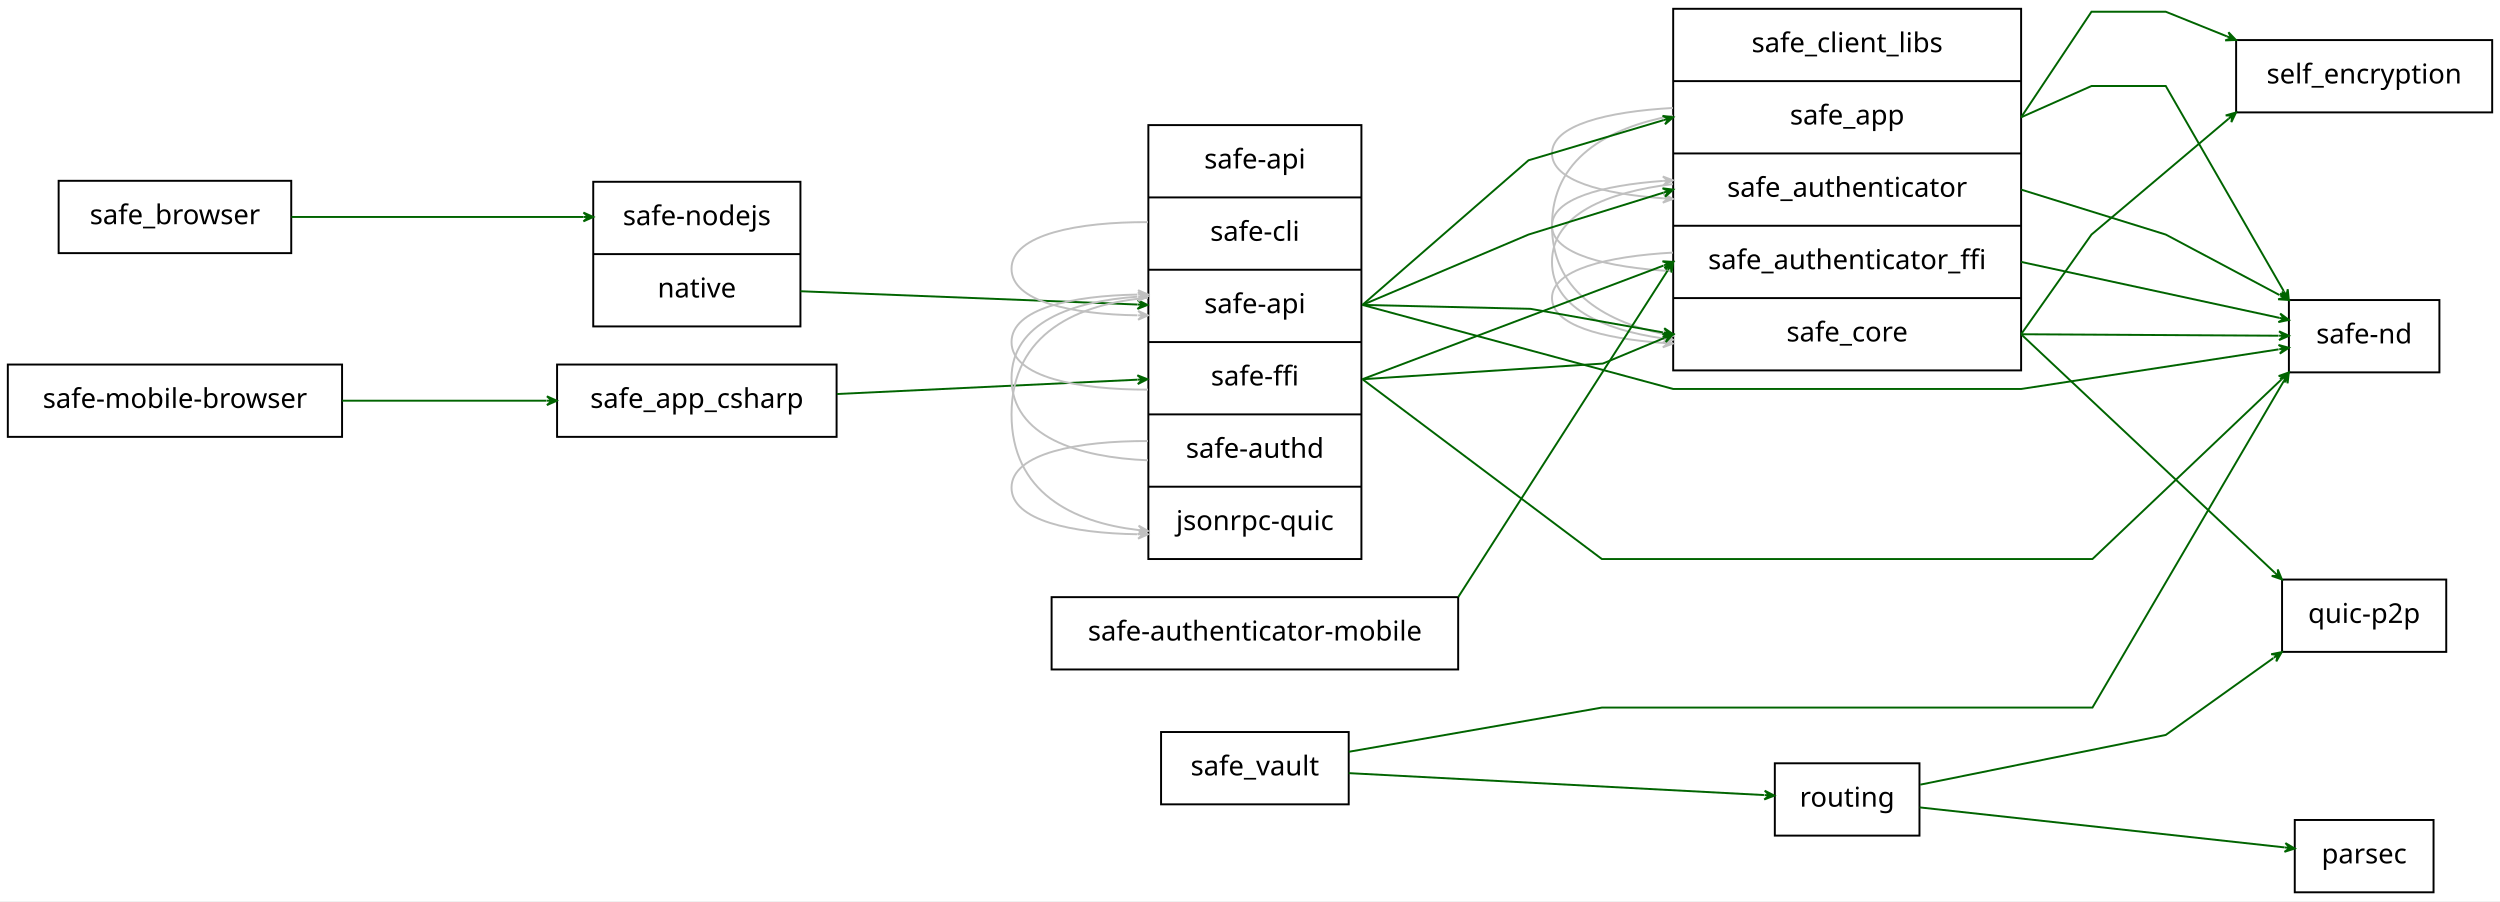
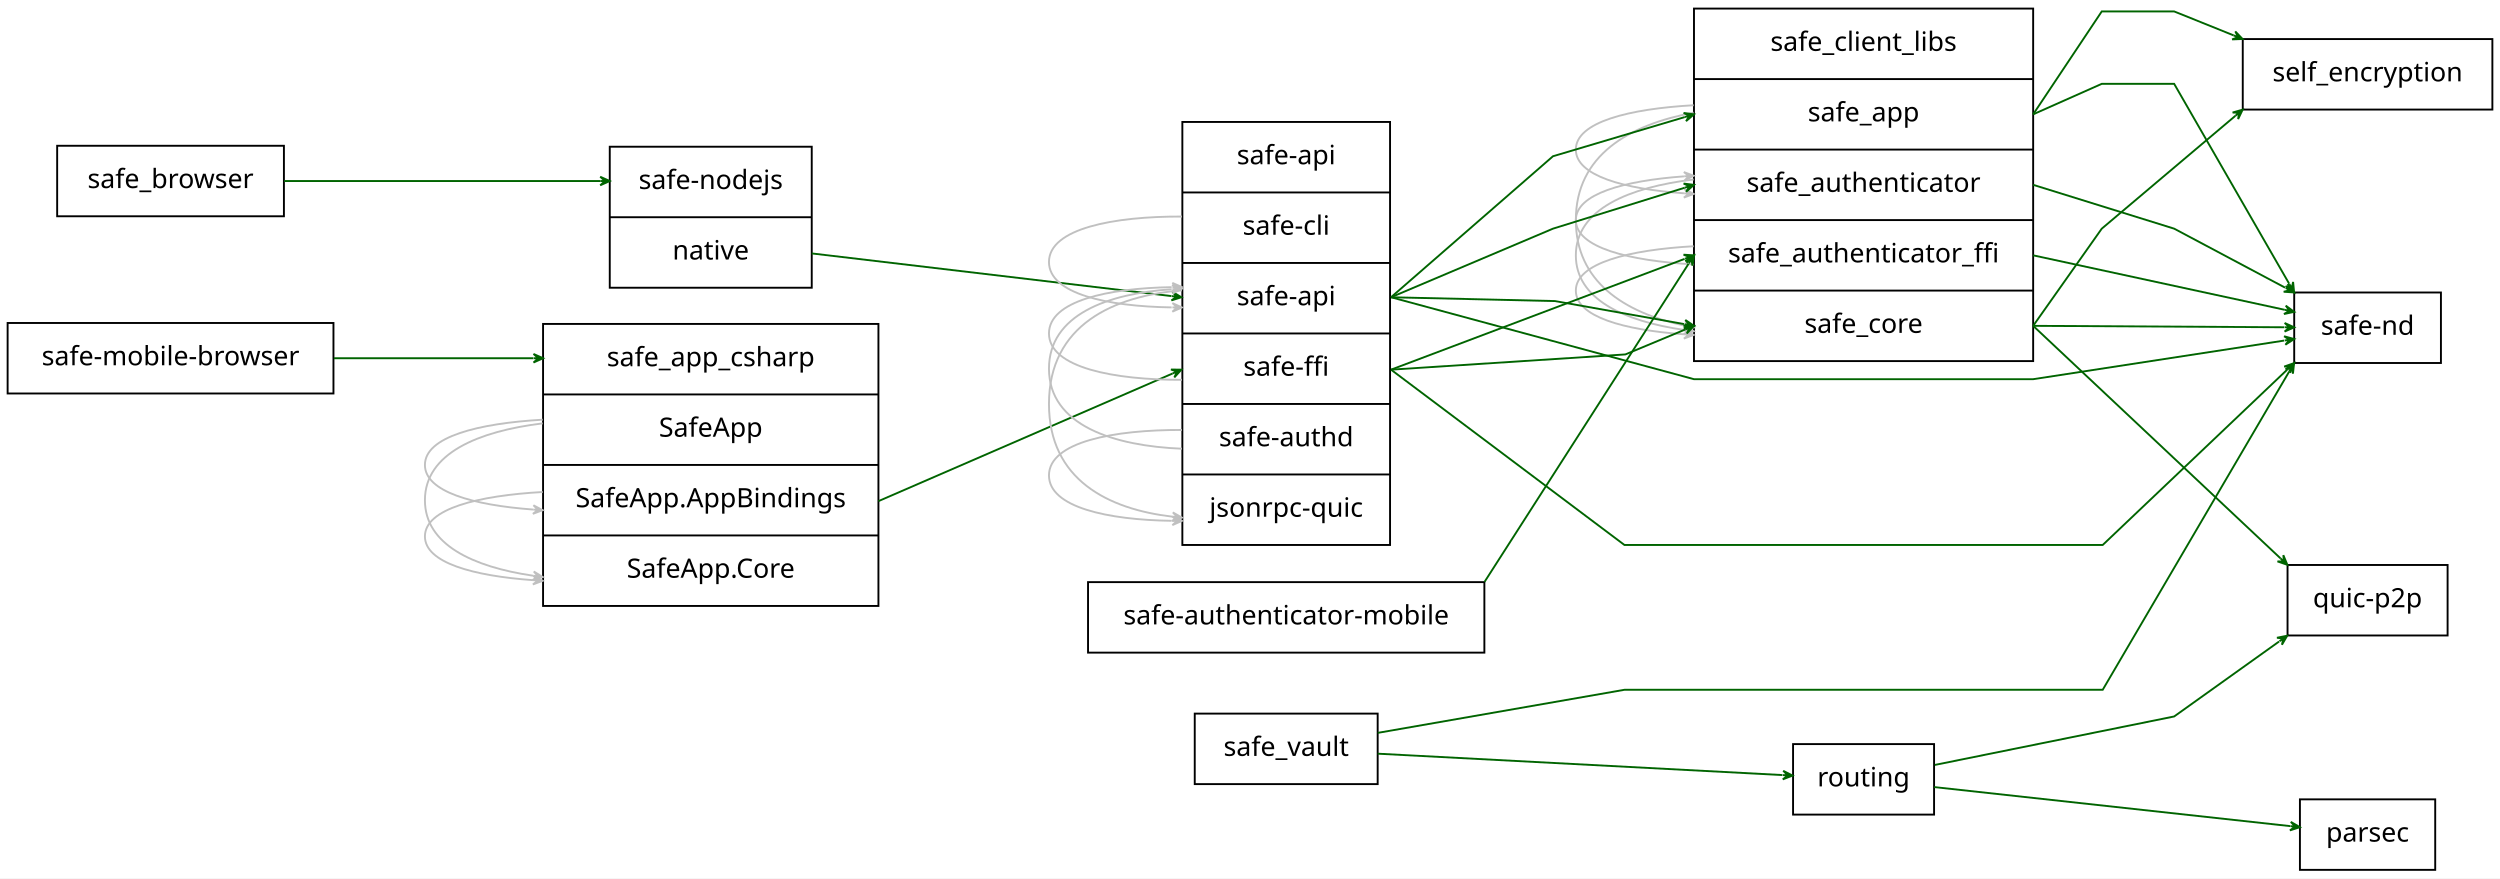
- <svg xmlns="http://www.w3.org/2000/svg" width="1279pt" height="461pt" viewBox="0.00 0.00 1279.00 461.00">
+ <svg xmlns="http://www.w3.org/2000/svg" width="1312pt" height="461pt" viewBox="0.00 0.00 1312.00 461.00">
  <g id="graph0" class="graph" transform="scale(1 1) rotate(0) translate(4 457)">
-     <polygon fill="#ffffff" stroke="transparent" points="-4,4 -4,-457 1275,-457 1275,4 -4,4" />
+     <polygon fill="#ffffff" stroke="transparent" points="-4,4 -4,-457 1308,-457 1308,4 -4,4" />
    <g id="node1" class="node">
-       <polygon fill="none" stroke="#000000" points="0,-233.5 0,-270.5 171,-270.5 171,-233.5 0,-233.5" />
-       <text text-anchor="middle" x="85.5" y="-248.3" font-family="verdana" font-size="14.00" fill="#000000">safe-mobile-browser</text>
+       <polygon fill="none" stroke="#000000" points="0,-250.5 0,-287.5 171,-287.5 171,-250.5 0,-250.5" />
+       <text text-anchor="middle" x="85.5" y="-265.3" font-family="verdana" font-size="14.00" fill="#000000">safe-mobile-browser</text>
    </g>
    <g id="node9" class="node">
-       <polygon fill="none" stroke="#000000" points="281,-233.5 281,-270.5 424,-270.5 424,-233.5 281,-233.5" />
-       <text text-anchor="middle" x="352.5" y="-248.3" font-family="verdana" font-size="14.00" fill="#000000">safe_app_csharp</text>
+       <polygon fill="none" stroke="#000000" points="281,-139 281,-287 457,-287 457,-139 281,-139" />
+       <text text-anchor="middle" x="369" y="-264.8" font-family="verdana" font-size="14.00" fill="#000000">safe_app_csharp</text>
+       <polyline fill="none" stroke="#000000" points="281,-250 457,-250 " />
+       <text text-anchor="middle" x="369" y="-227.8" font-family="verdana" font-size="14.00" fill="#000000">SafeApp</text>
+       <polyline fill="none" stroke="#000000" points="281,-213 457,-213 " />
+       <text text-anchor="middle" x="369" y="-190.8" font-family="verdana" font-size="14.00" fill="#000000">SafeApp.AppBindings</text>
+       <polyline fill="none" stroke="#000000" points="281,-176 457,-176 " />
+       <text text-anchor="middle" x="369" y="-153.8" font-family="verdana" font-size="14.00" fill="#000000">SafeApp.Core</text>
+     </g>
+     <g id="edge3" class="edge">
+       <path fill="none" stroke="#006400" d="M171.249,-269C214.339,-269 260.587,-269 275.817,-269" />
+       <polygon fill="#006400" stroke="#006400" points="281,-269 276,-271.25 278.5,-269 276,-269 276,-269 276,-269 278.5,-269 276,-266.75 281,-269 281,-269" />
+     </g>
+     <g id="node2" class="node">
+       <polygon fill="none" stroke="#000000" points="1203,-.5 1203,-37.5 1274,-37.5 1274,-.5 1203,-.5" />
+       <text text-anchor="middle" x="1238.5" y="-15.3" font-family="verdana" font-size="14.00" fill="#000000">parsec</text>
+     </g>
+     <g id="node3" class="node">
+       <polygon fill="none" stroke="#000000" points="937,-29.5 937,-66.5 1011,-66.5 1011,-29.5 937,-29.5" />
+       <text text-anchor="middle" x="974" y="-44.3" font-family="verdana" font-size="14.00" fill="#000000">routing</text>
+     </g>
+     <g id="edge11" class="edge">
+       <path fill="none" stroke="#006400" d="M1011.056,-43.937C1060.265,-38.542 1146.88,-29.045 1197.841,-23.458" />
+       <polygon fill="#006400" stroke="#006400" points="1202.963,-22.896 1198.237,-25.678 1200.477,-23.169 1197.992,-23.441 1197.992,-23.441 1197.992,-23.441 1200.477,-23.169 1197.747,-21.205 1202.963,-22.896 1202.963,-22.896" />
+     </g>
+     <g id="node7" class="node">
+       <polygon fill="none" stroke="#000000" points="1196.5,-123.5 1196.5,-160.5 1280.5,-160.5 1280.5,-123.5 1196.5,-123.5" />
+       <text text-anchor="middle" x="1238.5" y="-138.3" font-family="verdana" font-size="14.00" fill="#000000">quic-p2p</text>
+     </g>
+     <g id="edge12" class="edge">
+       <path fill="none" stroke="#006400" d="M1011.395,-55.571C1059.519,-65.314 1137,-81 1137,-81 1137,-81 1178.239,-110.456 1192.052,-120.323" />
+       <polygon fill="#006400" stroke="#006400" points="1196.329,-123.378 1190.953,-122.303 1194.295,-121.925 1192.261,-120.472 1192.261,-120.472 1192.261,-120.472 1194.295,-121.925 1193.568,-118.641 1196.329,-123.378 1196.329,-123.378" />
+     </g>
+     <g id="node4" class="node">
+       <polygon fill="none" stroke="#000000" points="1200,-266.5 1200,-303.5 1277,-303.5 1277,-266.5 1200,-266.5" />
+       <text text-anchor="middle" x="1238.5" y="-281.3" font-family="verdana" font-size="14.00" fill="#000000">safe-nd</text>
+     </g>
+     <g id="node5" class="node">
+       <polygon fill="none" stroke="#000000" points="623,-45.5 623,-82.5 719,-82.5 719,-45.5 623,-45.5" />
+       <text text-anchor="middle" x="671" y="-60.3" font-family="verdana" font-size="14.00" fill="#000000">safe_vault</text>
+     </g>
+     <g id="edge18" class="edge">
+       <path fill="none" stroke="#006400" d="M719.011,-61.465C777.531,-58.375 875.511,-53.201 931.442,-50.247" />
+       <polygon fill="#006400" stroke="#006400" points="936.721,-49.969 931.846,-52.479 934.224,-50.1 931.727,-50.232 931.727,-50.232 931.727,-50.232 934.224,-50.1 931.609,-47.985 936.721,-49.969 936.721,-49.969" />
+     </g>
+     <g id="edge19" class="edge">
+       <path fill="none" stroke="#006400" d="M719.034,-72.389C771.601,-81.57 848.5,-95 848.5,-95 848.5,-95 848.5,-95 1099.5,-95 1099.5,-95 1181.562,-235.036 1197.38,-262.028" />
+       <polygon fill="#006400" stroke="#006400" points="1199.927,-266.376 1195.458,-263.199 1198.663,-264.219 1197.399,-262.062 1197.399,-262.062 1197.399,-262.062 1198.663,-264.219 1199.34,-260.924 1199.927,-266.376 1199.927,-266.376" />
+     </g>
+     <g id="node6" class="node">
+       <polygon fill="none" stroke="#000000" points="26,-343.5 26,-380.5 145,-380.5 145,-343.5 26,-343.5" />
+       <text text-anchor="middle" x="85.5" y="-358.3" font-family="verdana" font-size="14.00" fill="#000000">safe_browser</text>
+     </g>
+     <g id="node8" class="node">
+       <polygon fill="none" stroke="#000000" points="316,-306 316,-380 422,-380 422,-306 316,-306" />
+       <text text-anchor="middle" x="369" y="-357.8" font-family="verdana" font-size="14.00" fill="#000000">safe-nodejs</text>
+       <polyline fill="none" stroke="#000000" points="316,-343 422,-343 " />
+       <text text-anchor="middle" x="369" y="-320.8" font-family="verdana" font-size="14.00" fill="#000000">native</text>
+     </g>
+     <g id="edge17" class="edge">
+       <path fill="none" stroke="#006400" d="M145.159,-362C204.385,-362 289.366,-362 310.894,-362" />
+       <polygon fill="#006400" stroke="#006400" points="316,-362 311,-364.25 313.5,-362 311,-362 311,-362 311,-362 313.5,-362 311,-359.75 316,-362 316,-362" />
+     </g>
+     <g id="node13" class="node">
+       <polygon fill="none" stroke="#000000" points="616.5,-171 616.5,-393 725.5,-393 725.5,-171 616.5,-171" />
+       <text text-anchor="middle" x="671" y="-370.8" font-family="verdana" font-size="14.00" fill="#000000">safe-api</text>
+       <polyline fill="none" stroke="#000000" points="616.5,-356 725.5,-356 " />
+       <text text-anchor="middle" x="671" y="-333.8" font-family="verdana" font-size="14.00" fill="#000000">safe-cli</text>
+       <polyline fill="none" stroke="#000000" points="616.5,-319 725.5,-319 " />
+       <text text-anchor="middle" x="671" y="-296.8" font-family="verdana" font-size="14.00" fill="#000000">safe-api</text>
+       <polyline fill="none" stroke="#000000" points="616.5,-282 725.5,-282 " />
+       <text text-anchor="middle" x="671" y="-259.8" font-family="verdana" font-size="14.00" fill="#000000">safe-ffi</text>
+       <polyline fill="none" stroke="#000000" points="616.5,-245 725.5,-245 " />
+       <text text-anchor="middle" x="671" y="-222.8" font-family="verdana" font-size="14.00" fill="#000000">safe-authd</text>
+       <polyline fill="none" stroke="#000000" points="616.5,-208 725.5,-208 " />
+       <text text-anchor="middle" x="671" y="-185.8" font-family="verdana" font-size="14.00" fill="#000000">jsonrpc-quic</text>
+     </g>
+     <g id="edge24" class="edge">
+       <path fill="none" stroke="#006400" d="M422,-324C422,-324 579.96,-305.273 610.811,-301.615" />
+       <polygon fill="#006400" stroke="#006400" points="616,-301 611.3,-303.823 613.517,-301.294 611.035,-301.589 611.035,-301.589 611.035,-301.589 613.517,-301.294 610.77,-299.354 616,-301 616,-301" />
    </g>
    <g id="edge1" class="edge">
-       <path fill="none" stroke="#006400" d="M171.082,-252C204.673,-252 242.93,-252 275.625,-252" />
-       <polygon fill="#006400" stroke="#006400" points="280.823,-252 275.823,-254.25 278.323,-252 275.823,-252 275.823,-252 275.823,-252 278.323,-252 275.823,-249.75 280.823,-252 280.823,-252" />
-     </g>
-     <g id="node2" class="node">
-       <polygon fill="none" stroke="#000000" points="1170,-.5 1170,-37.5 1241,-37.5 1241,-.5 1170,-.5" />
-       <text text-anchor="middle" x="1205.5" y="-15.3" font-family="verdana" font-size="14.00" fill="#000000">parsec</text>
-     </g>
-     <g id="node3" class="node">
-       <polygon fill="none" stroke="#000000" points="904,-29.5 904,-66.5 978,-66.5 978,-29.5 904,-29.5" />
-       <text text-anchor="middle" x="941" y="-44.3" font-family="verdana" font-size="14.00" fill="#000000">routing</text>
+       <path fill="none" stroke="#c0c0c0" d="M280.804,-198.798C247.016,-196.907 219,-190.056 219,-175.5 219,-161.684 244.242,-154.809 275.704,-152.529" />
+       <polygon fill="#c0c0c0" stroke="#c0c0c0" points="280.804,-152.202 275.958,-154.768 278.309,-152.362 275.814,-152.522 275.814,-152.522 275.814,-152.522 278.309,-152.362 275.67,-150.277 280.804,-152.202 280.804,-152.202" />
+     </g>
+     <g id="edge15" class="edge">
+       <path fill="none" stroke="#c0c0c0" d="M280.804,-236.745C247.016,-234.796 219,-227.82 219,-213 219,-198.932 244.242,-191.932 275.704,-189.591" />
+       <polygon fill="#c0c0c0" stroke="#c0c0c0" points="280.804,-189.255 275.963,-191.829 278.309,-189.419 275.815,-189.584 275.815,-189.584 275.815,-189.584 278.309,-189.419 275.667,-187.339 280.804,-189.255 280.804,-189.255" />
+     </g>
+     <g id="edge16" class="edge">
+       <path fill="none" stroke="#c0c0c0" d="M280.804,-234.816C247.016,-230.697 219,-219.112 219,-194.5 219,-171.137 244.242,-159.513 275.704,-154.87" />
+       <polygon fill="#c0c0c0" stroke="#c0c0c0" points="280.804,-154.184 276.148,-157.081 278.326,-154.517 275.848,-154.851 275.848,-154.851 275.848,-154.851 278.326,-154.517 275.548,-152.621 280.804,-154.184 280.804,-154.184" />
+     </g>
+     <g id="edge2" class="edge">
+       <path fill="none" stroke="#006400" d="M457,-194C457,-194 585.343,-249.696 611.413,-261.009" />
+       <polygon fill="#006400" stroke="#006400" points="616,-263 610.518,-263.074 613.707,-262.005 611.413,-261.01 611.413,-261.01 611.413,-261.01 613.707,-262.005 612.309,-258.945 616,-263 616,-263" />
+     </g>
+     <g id="node10" class="node">
+       <polygon fill="none" stroke="#000000" points="885,-267.5 885,-452.5 1063,-452.5 1063,-267.5 885,-267.5" />
+       <text text-anchor="middle" x="974" y="-430.3" font-family="verdana" font-size="14.00" fill="#000000">safe_client_libs</text>
+       <polyline fill="none" stroke="#000000" points="885,-415.5 1063,-415.5 " />
+       <text text-anchor="middle" x="974" y="-393.3" font-family="verdana" font-size="14.00" fill="#000000">safe_app</text>
+       <polyline fill="none" stroke="#000000" points="885,-378.5 1063,-378.5 " />
+       <text text-anchor="middle" x="974" y="-356.3" font-family="verdana" font-size="14.00" fill="#000000">safe_authenticator</text>
+       <polyline fill="none" stroke="#000000" points="885,-341.5 1063,-341.5 " />
+       <text text-anchor="middle" x="974" y="-319.3" font-family="verdana" font-size="14.00" fill="#000000">safe_authenticator_ffi</text>
+       <polyline fill="none" stroke="#000000" points="885,-304.5 1063,-304.5 " />
+       <text text-anchor="middle" x="974" y="-282.3" font-family="verdana" font-size="14.00" fill="#000000">safe_core</text>
+     </g>
+     <g id="edge4" class="edge">
+       <path fill="none" stroke="#006400" d="M1063,-397C1063,-397 1099,-413 1099,-413 1099,-413 1137,-413 1137,-413 1137,-413 1185.423,-328.836 1197.363,-308.083" />
+       <polygon fill="#006400" stroke="#006400" points="1199.954,-303.579 1199.411,-309.035 1198.708,-305.746 1197.461,-307.913 1197.461,-307.913 1197.461,-307.913 1198.708,-305.746 1195.511,-306.791 1199.954,-303.579 1199.954,-303.579" />
    </g>
    <g id="edge9" class="edge">
-       <path fill="none" stroke="#006400" d="M978.056,-43.937C1027.265,-38.542 1113.88,-29.045 1164.841,-23.458" />
-       <polygon fill="#006400" stroke="#006400" points="1169.963,-22.896 1165.237,-25.678 1167.477,-23.169 1164.992,-23.441 1164.992,-23.441 1164.992,-23.441 1167.477,-23.169 1164.747,-21.205 1169.963,-22.896 1169.963,-22.896" />
-     </g>
-     <g id="node7" class="node">
-       <polygon fill="none" stroke="#000000" points="1163.5,-123.5 1163.5,-160.5 1247.5,-160.5 1247.5,-123.5 1163.5,-123.5" />
-       <text text-anchor="middle" x="1205.5" y="-138.3" font-family="verdana" font-size="14.00" fill="#000000">quic-p2p</text>
+       <path fill="none" stroke="#006400" d="M1063,-286C1063,-286 1142.753,-285.546 1194.733,-285.249" />
+       <polygon fill="#006400" stroke="#006400" points="1199.986,-285.219 1194.999,-287.498 1197.486,-285.234 1194.986,-285.248 1194.986,-285.248 1194.986,-285.248 1197.486,-285.234 1194.973,-282.998 1199.986,-285.219 1199.986,-285.219" />
+     </g>
+     <g id="edge25" class="edge">
+       <path fill="none" stroke="#006400" d="M1063,-360C1063,-360 1137,-337 1137,-337 1137,-337 1180.46,-313.89 1195.187,-306.059" />
+       <polygon fill="#006400" stroke="#006400" points="1199.954,-303.524 1196.596,-307.858 1197.747,-304.698 1195.54,-305.872 1195.54,-305.872 1195.54,-305.872 1197.747,-304.698 1194.483,-303.885 1199.954,-303.524 1199.954,-303.524" />
+     </g>
+     <g id="edge27" class="edge">
+       <path fill="none" stroke="#006400" d="M1063,-323C1063,-323 1143.075,-305.662 1195.047,-294.409" />
+       <polygon fill="#006400" stroke="#006400" points="1199.986,-293.339 1195.575,-296.596 1197.542,-293.868 1195.099,-294.397 1195.099,-294.397 1195.099,-294.397 1197.542,-293.868 1194.623,-292.198 1199.986,-293.339 1199.986,-293.339" />
+     </g>
+     <g id="edge8" class="edge">
+       <path fill="none" stroke="#006400" d="M1063,-286C1063,-286 1171.082,-184.395 1192.746,-164.029" />
+       <polygon fill="#006400" stroke="#006400" points="1196.403,-160.591 1194.301,-165.655 1194.582,-162.303 1192.76,-164.016 1192.76,-164.016 1192.76,-164.016 1194.582,-162.303 1191.219,-162.376 1196.403,-160.591 1196.403,-160.591" />
+     </g>
+     <g id="edge5" class="edge">
+       <path fill="none" stroke="#c0c0c0" d="M884.84,-401.776C850.995,-399.856 823,-393.002 823,-378.5 823,-364.735 848.223,-357.86 879.732,-355.555" />
+       <polygon fill="#c0c0c0" stroke="#c0c0c0" points="884.84,-355.224 879.995,-357.792 882.345,-355.385 879.85,-355.547 879.85,-355.547 879.85,-355.547 882.345,-355.385 879.704,-353.302 884.84,-355.224 884.84,-355.224" />
+     </g>
+     <g id="edge6" class="edge">
+       <path fill="none" stroke="#c0c0c0" d="M884.84,-397.869C850.995,-391.59 823,-375.514 823,-341.5 823,-309.214 848.223,-293.089 879.732,-286.164" />
+       <polygon fill="#c0c0c0" stroke="#c0c0c0" points="884.84,-285.131 880.385,-288.327 882.389,-285.626 879.939,-286.122 879.939,-286.122 879.939,-286.122 882.389,-285.626 879.493,-283.917 884.84,-285.131 884.84,-285.131" />
+     </g>
+     <g id="edge26" class="edge">
+       <path fill="none" stroke="#c0c0c0" d="M884.84,-362.823C850.995,-358.723 823,-347.258 823,-323 823,-299.974 848.223,-288.474 879.732,-283.859" />
+       <polygon fill="#c0c0c0" stroke="#c0c0c0" points="884.84,-283.177 880.181,-286.069 882.361,-283.508 879.884,-283.839 879.884,-283.839 879.884,-283.839 882.361,-283.508 879.586,-281.609 884.84,-283.177 884.84,-283.177" />
+     </g>
+     <g id="edge28" class="edge">
+       <path fill="none" stroke="#c0c0c0" d="M884.84,-318.224C850.995,-320.144 823,-326.998 823,-341.5 823,-355.265 848.223,-362.14 879.732,-364.445" />
+       <polygon fill="#c0c0c0" stroke="#c0c0c0" points="884.84,-364.776 879.704,-366.698 882.345,-364.615 879.85,-364.453 879.85,-364.453 879.85,-364.453 882.345,-364.615 879.995,-362.208 884.84,-364.776 884.84,-364.776" />
+     </g>
+     <g id="edge29" class="edge">
+       <path fill="none" stroke="#c0c0c0" d="M884.84,-327.776C850.995,-325.856 823,-319.002 823,-304.5 823,-290.735 848.223,-283.86 879.732,-281.555" />
+       <polygon fill="#c0c0c0" stroke="#c0c0c0" points="884.84,-281.224 879.995,-283.792 882.345,-281.385 879.85,-281.547 879.85,-281.547 879.85,-281.547 882.345,-281.385 879.704,-279.302 884.84,-281.224 884.84,-281.224" />
+     </g>
+     <g id="node11" class="node">
+       <polygon fill="none" stroke="#000000" points="1173,-399.5 1173,-436.5 1304,-436.5 1304,-399.5 1173,-399.5" />
+       <text text-anchor="middle" x="1238.5" y="-414.3" font-family="verdana" font-size="14.00" fill="#000000">self_encryption</text>
+     </g>
+     <g id="edge7" class="edge">
+       <path fill="none" stroke="#006400" d="M1063,-397C1063,-397 1099,-451 1099,-451 1099,-451 1137,-451 1137,-451 1137,-451 1158.454,-442.359 1168.238,-438.418" />
+       <polygon fill="#006400" stroke="#006400" points="1172.897,-436.542 1169.099,-440.497 1170.578,-437.476 1168.259,-438.41 1168.259,-438.41 1168.259,-438.41 1170.578,-437.476 1167.418,-436.323 1172.897,-436.542 1172.897,-436.542" />
    </g>
    <g id="edge10" class="edge">
-       <path fill="none" stroke="#006400" d="M978.395,-55.571C1026.519,-65.314 1104,-81 1104,-81 1104,-81 1145.239,-110.456 1159.052,-120.323" />
-       <polygon fill="#006400" stroke="#006400" points="1163.329,-123.378 1157.953,-122.303 1161.295,-121.925 1159.261,-120.472 1159.261,-120.472 1159.261,-120.472 1161.295,-121.925 1160.568,-118.641 1163.329,-123.378 1163.329,-123.378" />
-     </g>
-     <g id="node4" class="node">
-       <polygon fill="none" stroke="#000000" points="1167,-266.5 1167,-303.5 1244,-303.5 1244,-266.5 1167,-266.5" />
-       <text text-anchor="middle" x="1205.5" y="-281.3" font-family="verdana" font-size="14.00" fill="#000000">safe-nd</text>
-     </g>
-     <g id="node5" class="node">
-       <polygon fill="none" stroke="#000000" points="590,-45.5 590,-82.5 686,-82.5 686,-45.5 590,-45.5" />
-       <text text-anchor="middle" x="638" y="-60.3" font-family="verdana" font-size="14.00" fill="#000000">safe_vault</text>
+       <path fill="none" stroke="#006400" d="M1063,-286C1063,-286 1099,-337 1099,-337 1099,-337 1153.9,-383.368 1169.126,-396.228" />
+       <polygon fill="#006400" stroke="#006400" points="1172.946,-399.455 1167.675,-397.947 1171.036,-397.842 1169.127,-396.228 1169.127,-396.228 1169.127,-396.228 1171.036,-397.842 1170.578,-394.51 1172.946,-399.455 1172.946,-399.455" />
+     </g>
+     <g id="node12" class="node">
+       <polygon fill="none" stroke="#000000" points="567,-114.5 567,-151.5 775,-151.5 775,-114.5 567,-114.5" />
+       <text text-anchor="middle" x="671" y="-129.3" font-family="verdana" font-size="14.00" fill="#000000">safe-authenticator-mobile</text>
+     </g>
+     <g id="edge36" class="edge">
+       <path fill="none" stroke="#006400" d="M775.08,-151.624C778.085,-156.31 865.167,-292.078 882.146,-318.55" />
+       <polygon fill="#006400" stroke="#006400" points="885,-323 880.407,-320.006 883.65,-320.896 882.301,-318.791 882.301,-318.791 882.301,-318.791 883.65,-320.896 884.194,-317.577 885,-323 885,-323" />
+     </g>
+     <g id="edge21" class="edge">
+       <path fill="none" stroke="#006400" d="M726,-263C726,-263 848.5,-171 848.5,-171 848.5,-171 848.5,-171 1099.5,-171 1099.5,-171 1178.107,-245.696 1196.281,-262.966" />
+       <polygon fill="#006400" stroke="#006400" points="1199.927,-266.431 1194.753,-264.618 1198.115,-264.709 1196.303,-262.986 1196.303,-262.986 1196.303,-262.986 1198.115,-264.709 1197.852,-261.356 1199.927,-266.431 1199.927,-266.431" />
+     </g>
+     <g id="edge32" class="edge">
+       <path fill="none" stroke="#006400" d="M726,-301C726,-301 885,-258 885,-258 885,-258 1063,-258 1063,-258 1063,-258 1142.753,-270.27 1194.733,-278.267" />
+       <polygon fill="#006400" stroke="#006400" points="1199.986,-279.075 1194.702,-280.538 1197.515,-278.695 1195.044,-278.314 1195.044,-278.314 1195.044,-278.314 1197.515,-278.695 1195.386,-276.091 1199.986,-279.075 1199.986,-279.075" />
+     </g>
+     <g id="edge22" class="edge">
+       <path fill="none" stroke="#006400" d="M726,-263C726,-263 853.23,-311.011 880.067,-321.139" />
+       <polygon fill="#006400" stroke="#006400" points="885,-323 879.528,-323.34 882.661,-322.117 880.322,-321.235 880.322,-321.235 880.322,-321.235 882.661,-322.117 881.116,-319.13 885,-323 885,-323" />
+     </g>
+     <g id="edge23" class="edge">
+       <path fill="none" stroke="#006400" d="M726,-263C726,-263 849,-271 849,-271 849,-271 870.535,-279.973 880.294,-284.039" />
+       <polygon fill="#006400" stroke="#006400" points="885,-286 879.519,-286.154 882.692,-285.038 880.385,-284.077 880.385,-284.077 880.385,-284.077 882.692,-285.038 881.25,-282 885,-286 885,-286" />
+     </g>
+     <g id="edge33" class="edge">
+       <path fill="none" stroke="#006400" d="M726,-301C726,-301 811,-375 811,-375 811,-375 863.682,-390.662 880.145,-395.557" />
+       <polygon fill="#006400" stroke="#006400" points="885,-397 879.566,-397.732 882.604,-396.288 880.207,-395.575 880.207,-395.575 880.207,-395.575 882.604,-396.288 880.848,-393.418 885,-397 885,-397" />
+     </g>
+     <g id="edge34" class="edge">
+       <path fill="none" stroke="#006400" d="M726,-301C726,-301 811,-337 811,-337 811,-337 863.682,-353.374 880.145,-358.491" />
+       <polygon fill="#006400" stroke="#006400" points="885,-360 879.558,-360.664 882.613,-359.258 880.225,-358.516 880.225,-358.516 880.225,-358.516 882.613,-359.258 880.893,-356.367 885,-360 885,-360" />
+     </g>
+     <g id="edge35" class="edge">
+       <path fill="none" stroke="#006400" d="M726,-301C726,-301 812,-299 812,-299 812,-299 863.012,-289.916 879.75,-286.935" />
+       <polygon fill="#006400" stroke="#006400" points="885,-286 880.472,-289.092 882.539,-286.438 880.077,-286.877 880.077,-286.877 880.077,-286.877 882.539,-286.438 879.683,-284.661 885,-286 885,-286" />
+     </g>
+     <g id="edge13" class="edge">
+       <path fill="none" stroke="#c0c0c0" d="M616.281,-231.356C580.771,-231.487 546.5,-225.171 546.5,-207.5 546.5,-190.726 577.379,-184.184 610.885,-183.674" />
+       <polygon fill="#c0c0c0" stroke="#c0c0c0" points="616.281,-183.644 611.294,-185.922 613.781,-183.658 611.281,-183.672 611.281,-183.672 611.281,-183.672 613.781,-183.658 611.268,-181.422 616.281,-183.644 616.281,-183.644" />
    </g>
    <g id="edge14" class="edge">
-       <path fill="none" stroke="#006400" d="M686.011,-61.465C744.531,-58.375 842.511,-53.201 898.442,-50.247" />
-       <polygon fill="#006400" stroke="#006400" points="903.721,-49.969 898.846,-52.479 901.224,-50.1 898.727,-50.232 898.727,-50.232 898.727,-50.232 901.224,-50.1 898.609,-47.985 903.721,-49.969 903.721,-49.969" />
-     </g>
-     <g id="edge15" class="edge">
-       <path fill="none" stroke="#006400" d="M686.034,-72.389C738.601,-81.57 815.5,-95 815.5,-95 815.5,-95 815.5,-95 1066.5,-95 1066.5,-95 1148.562,-235.036 1164.38,-262.028" />
-       <polygon fill="#006400" stroke="#006400" points="1166.927,-266.376 1162.458,-263.199 1165.663,-264.219 1164.399,-262.062 1164.399,-262.062 1164.399,-262.062 1165.663,-264.219 1166.34,-260.924 1166.927,-266.376 1166.927,-266.376" />
-     </g>
-     <g id="node6" class="node">
-       <polygon fill="none" stroke="#000000" points="26,-327.5 26,-364.5 145,-364.5 145,-327.5 26,-327.5" />
-       <text text-anchor="middle" x="85.5" y="-342.3" font-family="verdana" font-size="14.00" fill="#000000">safe_browser</text>
-     </g>
-     <g id="node8" class="node">
-       <polygon fill="none" stroke="#000000" points="299.5,-290 299.5,-364 405.5,-364 405.5,-290 299.5,-290" />
-       <text text-anchor="middle" x="352.5" y="-341.8" font-family="verdana" font-size="14.00" fill="#000000">safe-nodejs</text>
-       <polyline fill="none" stroke="#000000" points="299.5,-327 405.5,-327 " />
-       <text text-anchor="middle" x="352.5" y="-304.8" font-family="verdana" font-size="14.00" fill="#000000">native</text>
-     </g>
-     <g id="edge13" class="edge">
-       <path fill="none" stroke="#006400" d="M145.111,-346C199.527,-346 274.436,-346 294.428,-346" />
-       <polygon fill="#006400" stroke="#006400" points="299.5,-346 294.5,-348.25 297,-346 294.5,-346 294.5,-346 294.5,-346 297,-346 294.5,-343.75 299.5,-346 299.5,-346" />
-     </g>
-     <g id="node13" class="node">
-       <polygon fill="none" stroke="#000000" points="583.5,-171 583.5,-393 692.5,-393 692.5,-171 583.5,-171" />
-       <text text-anchor="middle" x="638" y="-370.8" font-family="verdana" font-size="14.00" fill="#000000">safe-api</text>
-       <polyline fill="none" stroke="#000000" points="583.5,-356 692.5,-356 " />
-       <text text-anchor="middle" x="638" y="-333.8" font-family="verdana" font-size="14.00" fill="#000000">safe-cli</text>
-       <polyline fill="none" stroke="#000000" points="583.5,-319 692.5,-319 " />
-       <text text-anchor="middle" x="638" y="-296.8" font-family="verdana" font-size="14.00" fill="#000000">safe-api</text>
-       <polyline fill="none" stroke="#000000" points="583.5,-282 692.5,-282 " />
-       <text text-anchor="middle" x="638" y="-259.8" font-family="verdana" font-size="14.00" fill="#000000">safe-ffi</text>
-       <polyline fill="none" stroke="#000000" points="583.5,-245 692.5,-245 " />
-       <text text-anchor="middle" x="638" y="-222.8" font-family="verdana" font-size="14.00" fill="#000000">safe-authd</text>
-       <polyline fill="none" stroke="#000000" points="583.5,-208 692.5,-208 " />
-       <text text-anchor="middle" x="638" y="-185.8" font-family="verdana" font-size="14.00" fill="#000000">jsonrpc-quic</text>
-     </g>
-     <g id="edge21" class="edge">
-       <path fill="none" stroke="#006400" d="M405.5,-308C405.5,-308 548.776,-302.35 577.879,-301.202" />
-       <polygon fill="#006400" stroke="#006400" points="583,-301 578.093,-303.445 580.502,-301.099 578.004,-301.197 578.004,-301.197 578.004,-301.197 580.502,-301.099 577.915,-298.949 583,-301 583,-301" />
-     </g>
-     <g id="edge16" class="edge">
-       <path fill="none" stroke="#006400" d="M424.168,-255.42C482.317,-258.195 557.824,-261.798 577.91,-262.757" />
-       <polygon fill="#006400" stroke="#006400" points="583,-263 577.898,-265.009 580.503,-262.881 578.006,-262.762 578.006,-262.762 578.006,-262.762 580.503,-262.881 578.113,-260.514 583,-263 583,-263" />
-     </g>
-     <g id="node10" class="node">
-       <polygon fill="none" stroke="#000000" points="852,-267.5 852,-452.5 1030,-452.5 1030,-267.5 852,-267.5" />
-       <text text-anchor="middle" x="941" y="-430.3" font-family="verdana" font-size="14.00" fill="#000000">safe_client_libs</text>
-       <polyline fill="none" stroke="#000000" points="852,-415.5 1030,-415.5 " />
-       <text text-anchor="middle" x="941" y="-393.3" font-family="verdana" font-size="14.00" fill="#000000">safe_app</text>
-       <polyline fill="none" stroke="#000000" points="852,-378.5 1030,-378.5 " />
-       <text text-anchor="middle" x="941" y="-356.3" font-family="verdana" font-size="14.00" fill="#000000">safe_authenticator</text>
-       <polyline fill="none" stroke="#000000" points="852,-341.5 1030,-341.5 " />
-       <text text-anchor="middle" x="941" y="-319.3" font-family="verdana" font-size="14.00" fill="#000000">safe_authenticator_ffi</text>
-       <polyline fill="none" stroke="#000000" points="852,-304.5 1030,-304.5 " />
-       <text text-anchor="middle" x="941" y="-282.3" font-family="verdana" font-size="14.00" fill="#000000">safe_core</text>
-     </g>
-     <g id="edge2" class="edge">
-       <path fill="none" stroke="#006400" d="M1030,-397C1030,-397 1066,-413 1066,-413 1066,-413 1104,-413 1104,-413 1104,-413 1152.423,-328.836 1164.363,-308.083" />
-       <polygon fill="#006400" stroke="#006400" points="1166.954,-303.579 1166.411,-309.035 1165.708,-305.746 1164.461,-307.913 1164.461,-307.913 1164.461,-307.913 1165.708,-305.746 1162.511,-306.791 1166.954,-303.579 1166.954,-303.579" />
-     </g>
-     <g id="edge7" class="edge">
-       <path fill="none" stroke="#006400" d="M1030,-286C1030,-286 1109.753,-285.546 1161.733,-285.249" />
-       <polygon fill="#006400" stroke="#006400" points="1166.986,-285.219 1161.999,-287.498 1164.486,-285.234 1161.986,-285.248 1161.986,-285.248 1161.986,-285.248 1164.486,-285.234 1161.973,-282.998 1166.986,-285.219 1166.986,-285.219" />
-     </g>
-     <g id="edge22" class="edge">
-       <path fill="none" stroke="#006400" d="M1030,-360C1030,-360 1104,-337 1104,-337 1104,-337 1147.46,-313.89 1162.187,-306.059" />
-       <polygon fill="#006400" stroke="#006400" points="1166.954,-303.524 1163.596,-307.858 1164.747,-304.698 1162.54,-305.872 1162.54,-305.872 1162.54,-305.872 1164.747,-304.698 1161.483,-303.885 1166.954,-303.524 1166.954,-303.524" />
-     </g>
-     <g id="edge24" class="edge">
-       <path fill="none" stroke="#006400" d="M1030,-323C1030,-323 1110.075,-305.662 1162.047,-294.409" />
-       <polygon fill="#006400" stroke="#006400" points="1166.986,-293.339 1162.575,-296.596 1164.542,-293.868 1162.099,-294.397 1162.099,-294.397 1162.099,-294.397 1164.542,-293.868 1161.623,-292.198 1166.986,-293.339 1166.986,-293.339" />
-     </g>
-     <g id="edge6" class="edge">
-       <path fill="none" stroke="#006400" d="M1030,-286C1030,-286 1138.082,-184.395 1159.746,-164.029" />
-       <polygon fill="#006400" stroke="#006400" points="1163.403,-160.591 1161.301,-165.655 1161.582,-162.303 1159.76,-164.016 1159.76,-164.016 1159.76,-164.016 1161.582,-162.303 1158.219,-162.376 1163.403,-160.591 1163.403,-160.591" />
-     </g>
-     <g id="edge3" class="edge">
-       <path fill="none" stroke="#c0c0c0" d="M851.84,-401.776C817.995,-399.856 790,-393.002 790,-378.5 790,-364.735 815.223,-357.86 846.732,-355.555" />
-       <polygon fill="#c0c0c0" stroke="#c0c0c0" points="851.84,-355.224 846.995,-357.792 849.345,-355.385 846.85,-355.547 846.85,-355.547 846.85,-355.547 849.345,-355.385 846.704,-353.302 851.84,-355.224 851.84,-355.224" />
-     </g>
-     <g id="edge4" class="edge">
-       <path fill="none" stroke="#c0c0c0" d="M851.84,-397.869C817.995,-391.59 790,-375.514 790,-341.5 790,-309.214 815.223,-293.089 846.732,-286.164" />
-       <polygon fill="#c0c0c0" stroke="#c0c0c0" points="851.84,-285.131 847.385,-288.327 849.389,-285.626 846.939,-286.122 846.939,-286.122 846.939,-286.122 849.389,-285.626 846.493,-283.917 851.84,-285.131 851.84,-285.131" />
-     </g>
-     <g id="edge23" class="edge">
-       <path fill="none" stroke="#c0c0c0" d="M851.84,-362.823C817.995,-358.723 790,-347.258 790,-323 790,-299.974 815.223,-288.474 846.732,-283.859" />
-       <polygon fill="#c0c0c0" stroke="#c0c0c0" points="851.84,-283.177 847.181,-286.069 849.361,-283.508 846.884,-283.839 846.884,-283.839 846.884,-283.839 849.361,-283.508 846.586,-281.609 851.84,-283.177 851.84,-283.177" />
-     </g>
-     <g id="edge25" class="edge">
-       <path fill="none" stroke="#c0c0c0" d="M851.84,-318.224C817.995,-320.144 790,-326.998 790,-341.5 790,-355.265 815.223,-362.14 846.732,-364.445" />
-       <polygon fill="#c0c0c0" stroke="#c0c0c0" points="851.84,-364.776 846.704,-366.698 849.345,-364.615 846.85,-364.453 846.85,-364.453 846.85,-364.453 849.345,-364.615 846.995,-362.208 851.84,-364.776 851.84,-364.776" />
-     </g>
-     <g id="edge26" class="edge">
-       <path fill="none" stroke="#c0c0c0" d="M851.84,-327.776C817.995,-325.856 790,-319.002 790,-304.5 790,-290.735 815.223,-283.86 846.732,-281.555" />
-       <polygon fill="#c0c0c0" stroke="#c0c0c0" points="851.84,-281.224 846.995,-283.792 849.345,-281.385 846.85,-281.547 846.85,-281.547 846.85,-281.547 849.345,-281.385 846.704,-279.302 851.84,-281.224 851.84,-281.224" />
-     </g>
-     <g id="node11" class="node">
-       <polygon fill="none" stroke="#000000" points="1140,-399.5 1140,-436.5 1271,-436.5 1271,-399.5 1140,-399.5" />
-       <text text-anchor="middle" x="1205.5" y="-414.3" font-family="verdana" font-size="14.00" fill="#000000">self_encryption</text>
-     </g>
-     <g id="edge5" class="edge">
-       <path fill="none" stroke="#006400" d="M1030,-397C1030,-397 1066,-451 1066,-451 1066,-451 1104,-451 1104,-451 1104,-451 1125.454,-442.359 1135.238,-438.418" />
-       <polygon fill="#006400" stroke="#006400" points="1139.897,-436.542 1136.099,-440.497 1137.578,-437.476 1135.259,-438.41 1135.259,-438.41 1135.259,-438.41 1137.578,-437.476 1134.418,-436.323 1139.897,-436.542 1139.897,-436.542" />
-     </g>
-     <g id="edge8" class="edge">
-       <path fill="none" stroke="#006400" d="M1030,-286C1030,-286 1066,-337 1066,-337 1066,-337 1120.9,-383.368 1136.126,-396.228" />
-       <polygon fill="#006400" stroke="#006400" points="1139.946,-399.455 1134.675,-397.947 1138.036,-397.842 1136.127,-396.228 1136.127,-396.228 1136.127,-396.228 1138.036,-397.842 1137.578,-394.51 1139.946,-399.455 1139.946,-399.455" />
-     </g>
-     <g id="node12" class="node">
-       <polygon fill="none" stroke="#000000" points="534,-114.5 534,-151.5 742,-151.5 742,-114.5 534,-114.5" />
-       <text text-anchor="middle" x="638" y="-129.3" font-family="verdana" font-size="14.00" fill="#000000">safe-authenticator-mobile</text>
-     </g>
-     <g id="edge33" class="edge">
-       <path fill="none" stroke="#006400" d="M742.08,-151.624C745.085,-156.31 832.167,-292.078 849.146,-318.55" />
-       <polygon fill="#006400" stroke="#006400" points="852,-323 847.407,-320.006 850.65,-320.896 849.301,-318.791 849.301,-318.791 849.301,-318.791 850.65,-320.896 851.194,-317.577 852,-323 852,-323" />
-     </g>
-     <g id="edge18" class="edge">
-       <path fill="none" stroke="#006400" d="M693,-263C693,-263 815.5,-171 815.5,-171 815.5,-171 815.5,-171 1066.5,-171 1066.5,-171 1145.107,-245.696 1163.281,-262.966" />
-       <polygon fill="#006400" stroke="#006400" points="1166.927,-266.431 1161.753,-264.618 1165.115,-264.709 1163.303,-262.986 1163.303,-262.986 1163.303,-262.986 1165.115,-264.709 1164.852,-261.356 1166.927,-266.431 1166.927,-266.431" />
-     </g>
-     <g id="edge29" class="edge">
-       <path fill="none" stroke="#006400" d="M693,-301C693,-301 852,-258 852,-258 852,-258 1030,-258 1030,-258 1030,-258 1109.753,-270.27 1161.733,-278.267" />
-       <polygon fill="#006400" stroke="#006400" points="1166.986,-279.075 1161.702,-280.538 1164.515,-278.695 1162.044,-278.314 1162.044,-278.314 1162.044,-278.314 1164.515,-278.695 1162.386,-276.091 1166.986,-279.075 1166.986,-279.075" />
-     </g>
-     <g id="edge19" class="edge">
-       <path fill="none" stroke="#006400" d="M693,-263C693,-263 820.23,-311.011 847.067,-321.139" />
-       <polygon fill="#006400" stroke="#006400" points="852,-323 846.528,-323.34 849.661,-322.117 847.322,-321.235 847.322,-321.235 847.322,-321.235 849.661,-322.117 848.116,-319.13 852,-323 852,-323" />
+       <path fill="none" stroke="#c0c0c0" d="M616.281,-221.511C580.771,-222.94 546.5,-233.62 546.5,-263.5 546.5,-291.863 577.379,-302.925 610.885,-305.198" />
+       <polygon fill="#c0c0c0" stroke="#c0c0c0" points="616.281,-305.489 611.167,-307.467 613.784,-305.354 611.288,-305.22 611.288,-305.22 611.288,-305.22 613.784,-305.354 611.409,-302.973 616.281,-305.489 616.281,-305.489" />
    </g>
    <g id="edge20" class="edge">
-       <path fill="none" stroke="#006400" d="M693,-263C693,-263 816,-271 816,-271 816,-271 837.535,-279.973 847.294,-284.039" />
-       <polygon fill="#006400" stroke="#006400" points="852,-286 846.519,-286.154 849.692,-285.038 847.385,-284.077 847.385,-284.077 847.385,-284.077 849.692,-285.038 848.25,-282 852,-286 852,-286" />
+       <path fill="none" stroke="#c0c0c0" d="M616.281,-257.666C580.771,-257.577 546.5,-264.008 546.5,-282 546.5,-299.079 577.379,-305.74 610.885,-306.296" />
+       <polygon fill="#c0c0c0" stroke="#c0c0c0" points="616.281,-306.334 611.265,-308.549 613.781,-306.316 611.281,-306.299 611.281,-306.299 611.281,-306.299 613.781,-306.316 611.297,-304.049 616.281,-306.334 616.281,-306.334" />
    </g>
    <g id="edge30" class="edge">
-       <path fill="none" stroke="#006400" d="M693,-301C693,-301 778,-375 778,-375 778,-375 830.682,-390.662 847.145,-395.557" />
-       <polygon fill="#006400" stroke="#006400" points="852,-397 846.566,-397.732 849.604,-396.288 847.207,-395.575 847.207,-395.575 847.207,-395.575 849.604,-396.288 847.848,-393.418 852,-397 852,-397" />
+       <path fill="none" stroke="#c0c0c0" d="M616.281,-343.356C580.771,-343.487 546.5,-337.171 546.5,-319.5 546.5,-302.726 577.379,-296.184 610.885,-295.674" />
+       <polygon fill="#c0c0c0" stroke="#c0c0c0" points="616.281,-295.644 611.294,-297.922 613.781,-295.658 611.281,-295.672 611.281,-295.672 611.281,-295.672 613.781,-295.658 611.268,-293.422 616.281,-295.644 616.281,-295.644" />
    </g>
    <g id="edge31" class="edge">
-       <path fill="none" stroke="#006400" d="M693,-301C693,-301 778,-337 778,-337 778,-337 830.682,-353.374 847.145,-358.491" />
-       <polygon fill="#006400" stroke="#006400" points="852,-360 846.558,-360.664 849.613,-359.258 847.225,-358.516 847.225,-358.516 847.225,-358.516 849.613,-359.258 847.893,-356.367 852,-360 852,-360" />
-     </g>
-     <g id="edge32" class="edge">
-       <path fill="none" stroke="#006400" d="M693,-301C693,-301 779,-299 779,-299 779,-299 830.012,-289.916 846.75,-286.935" />
-       <polygon fill="#006400" stroke="#006400" points="852,-286 847.472,-289.092 849.539,-286.438 847.077,-286.877 847.077,-286.877 847.077,-286.877 849.539,-286.438 846.683,-284.661 852,-286 852,-286" />
-     </g>
-     <g id="edge11" class="edge">
-       <path fill="none" stroke="#c0c0c0" d="M583.281,-231.356C547.771,-231.487 513.5,-225.171 513.5,-207.5 513.5,-190.726 544.379,-184.184 577.885,-183.674" />
-       <polygon fill="#c0c0c0" stroke="#c0c0c0" points="583.281,-183.644 578.294,-185.922 580.781,-183.658 578.281,-183.672 578.281,-183.672 578.281,-183.672 580.781,-183.658 578.268,-181.422 583.281,-183.644 583.281,-183.644" />
-     </g>
-     <g id="edge12" class="edge">
-       <path fill="none" stroke="#c0c0c0" d="M583.281,-221.511C547.771,-222.94 513.5,-233.62 513.5,-263.5 513.5,-291.863 544.379,-302.925 577.885,-305.198" />
-       <polygon fill="#c0c0c0" stroke="#c0c0c0" points="583.281,-305.489 578.167,-307.467 580.784,-305.354 578.288,-305.22 578.288,-305.22 578.288,-305.22 580.784,-305.354 578.409,-302.973 583.281,-305.489 583.281,-305.489" />
-     </g>
-     <g id="edge17" class="edge">
-       <path fill="none" stroke="#c0c0c0" d="M583.281,-257.666C547.771,-257.577 513.5,-264.008 513.5,-282 513.5,-299.079 544.379,-305.74 577.885,-306.296" />
-       <polygon fill="#c0c0c0" stroke="#c0c0c0" points="583.281,-306.334 578.265,-308.549 580.781,-306.316 578.281,-306.299 578.281,-306.299 578.281,-306.299 580.781,-306.316 578.297,-304.049 583.281,-306.334 583.281,-306.334" />
-     </g>
-     <g id="edge27" class="edge">
-       <path fill="none" stroke="#c0c0c0" d="M583.281,-343.356C547.771,-343.487 513.5,-337.171 513.5,-319.5 513.5,-302.726 544.379,-296.184 577.885,-295.674" />
-       <polygon fill="#c0c0c0" stroke="#c0c0c0" points="583.281,-295.644 578.294,-297.922 580.781,-295.658 578.281,-295.672 578.281,-295.672 578.281,-295.672 580.781,-295.658 578.268,-293.422 583.281,-295.644 583.281,-295.644" />
-     </g>
-     <g id="edge28" class="edge">
-       <path fill="none" stroke="#c0c0c0" d="M583.281,-304.644C547.771,-301.696 513.5,-286.768 513.5,-245 513.5,-205.19 544.634,-189.762 578.299,-185.851" />
-       <polygon fill="#c0c0c0" stroke="#c0c0c0" points="583.281,-185.356 578.528,-188.089 580.793,-185.603 578.305,-185.85 578.305,-185.85 578.305,-185.85 580.793,-185.603 578.083,-183.611 583.281,-185.356 583.281,-185.356" />
+       <path fill="none" stroke="#c0c0c0" d="M616.281,-304.644C580.771,-301.696 546.5,-286.768 546.5,-245 546.5,-205.19 577.634,-189.762 611.299,-185.851" />
+       <polygon fill="#c0c0c0" stroke="#c0c0c0" points="616.281,-185.356 611.528,-188.089 613.793,-185.603 611.305,-185.85 611.305,-185.85 611.305,-185.85 613.793,-185.603 611.083,-183.611 616.281,-185.356 616.281,-185.356" />
    </g>
  </g>
</svg>
